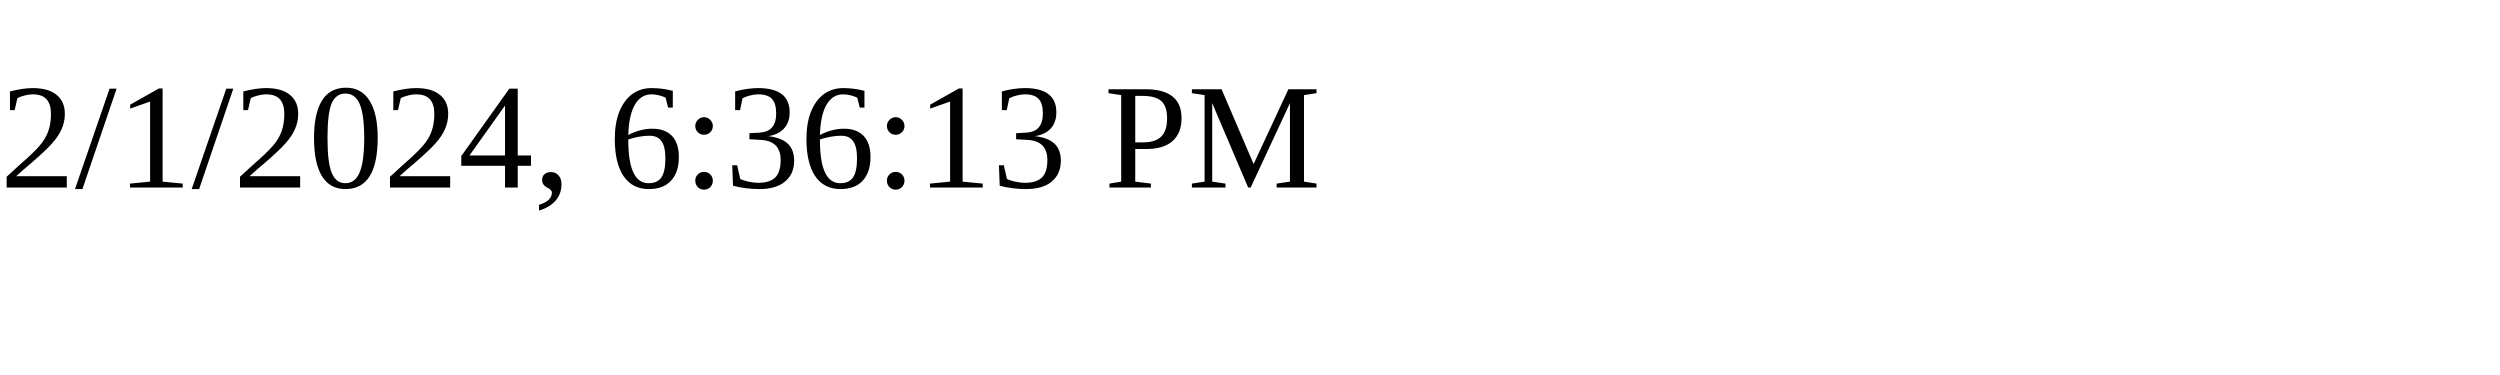
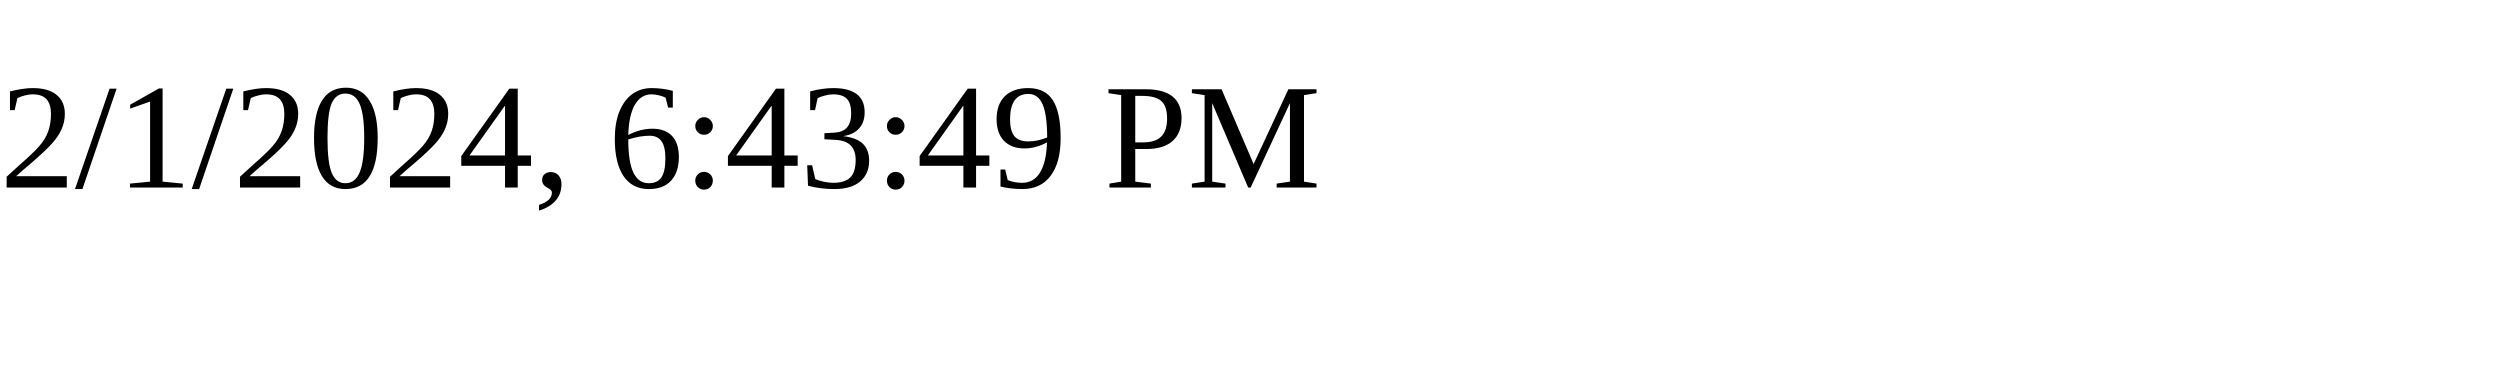
<svg xmlns="http://www.w3.org/2000/svg" height="30" width="200">
-   <text x="0" y="15">2/1/2024, 6:36:13 PM</text>
+   <text x="0" y="15">2/1/2024, 6:43:49 PM</text>
</svg>
